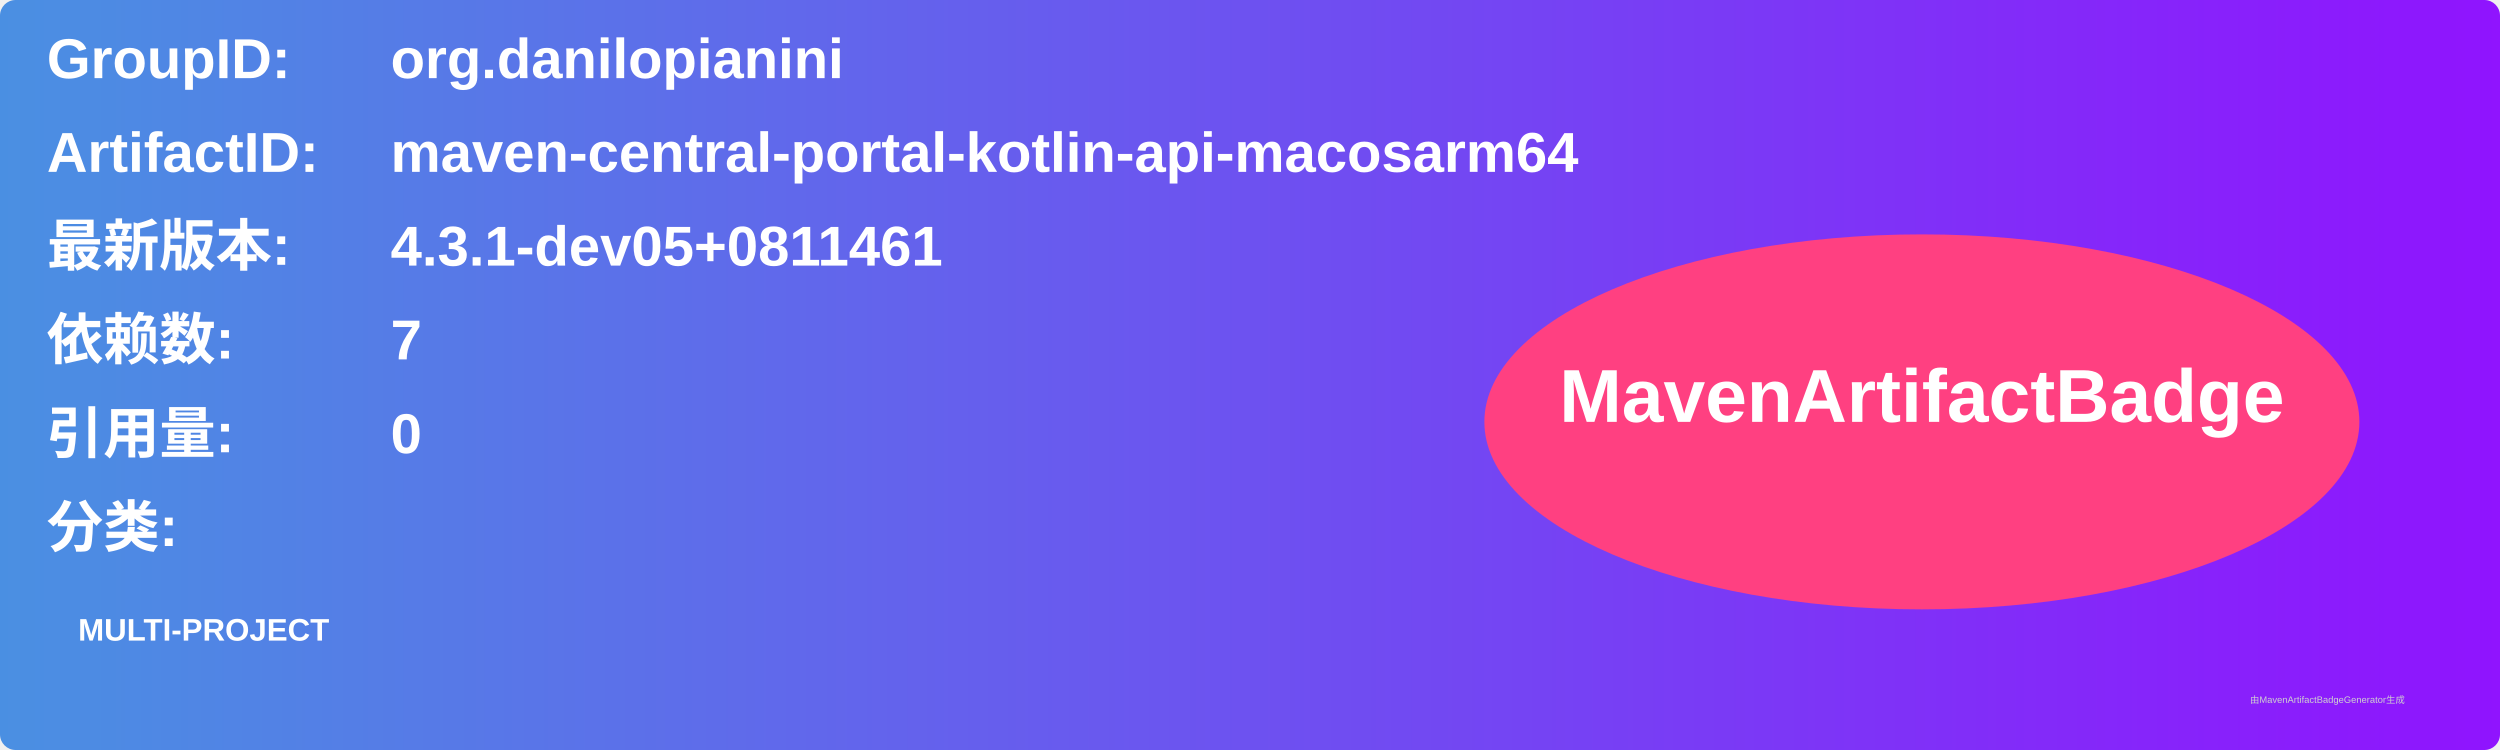
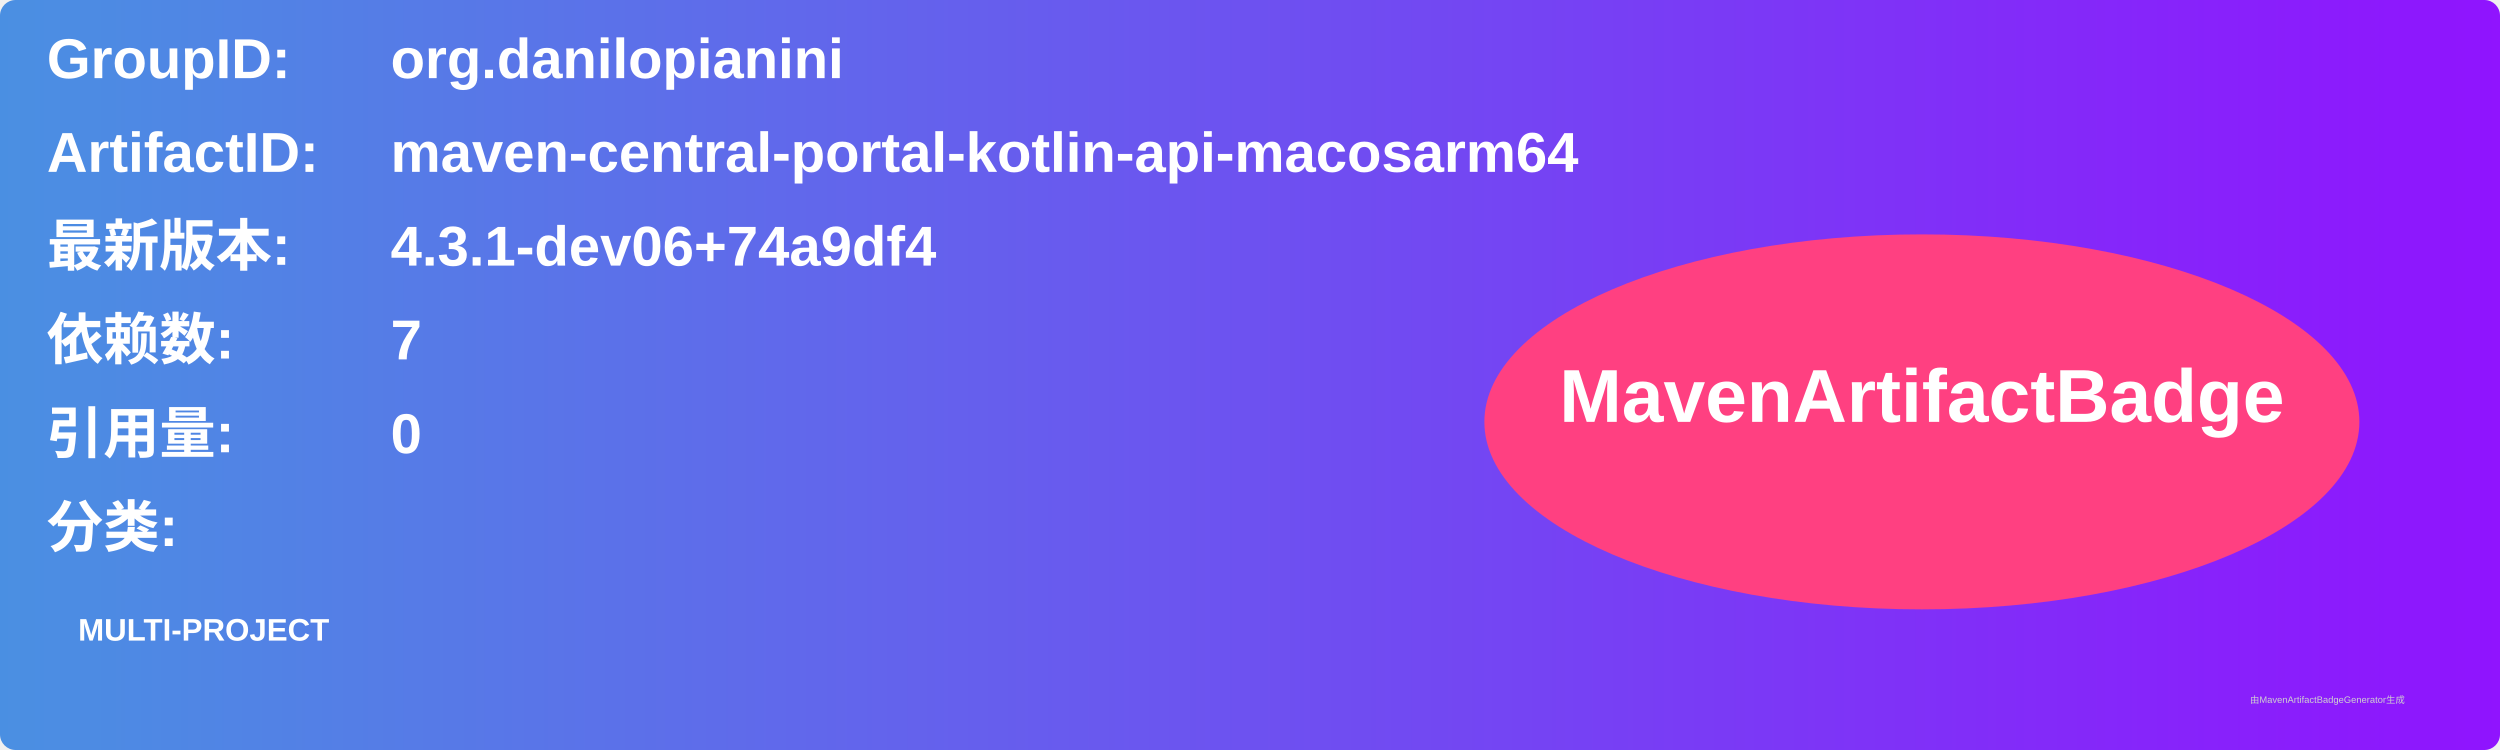
<svg xmlns="http://www.w3.org/2000/svg" width="800" height="240" viewBox="0 0 800 240">
  <linearGradient id="grad" x1="0%" y1="0%" x2="100%" y2="0%">
    <stop offset="0%" stop-color="#4a90e2" />
    <stop offset="100%" stop-color="#9013fe" />
  </linearGradient>
  <rect width="100%" height="100%" rx="5" ry="5" fill="url(#grad)" />
  <g transform="translate(15, 15)">
    <text x="0" y="10" font-family="Arial" font-size="18" fill="white" font-weight="bold" width="260">GroupID:</text>
    <text x="110" y="10" font-family="Arial" font-size="18" fill="white" font-weight="bold" width="460">org.danilopianini</text>
    <text x="0" y="40" font-family="Arial" font-size="18" fill="white" font-weight="bold" width="260">ArtifactID:</text>
    <text x="110" y="40" font-family="Arial" font-size="18" fill="white" font-weight="bold" width="460">maven-central-portal-kotlin-api-macosarm64</text>
    <text x="0" y="70" font-family="Arial" font-size="18" fill="white" font-weight="bold">最新版本:</text>
    <text x="110" y="70" font-family="Arial" font-size="18" fill="white" font-weight="bold">
-       <tspan font-weight="bold">4.3.1-dev05+0811461</tspan>
+       <tspan font-weight="bold">4.3.1-dev06+74a9df4</tspan>
    </text>
    <text x="0" y="100" font-family="Arial" font-size="18" fill="white" font-weight="bold">依赖数: </text>
    <text x="110" y="100" font-family="Arial" font-size="18" fill="white">
      <tspan font-weight="bold">7</tspan>
    </text>
    <text x="0" y="130" font-family="Arial" font-size="18" fill="white" font-weight="bold">引用量: </text>
    <text x="110" y="130" font-family="Arial" font-size="18" fill="white">
      <tspan font-weight="bold">0</tspan>
    </text>
    <text x="0" y="160" font-family="Arial" font-size="18" fill="white" font-weight="bold">分类:</text>
    <text x="10" y="190" font-family="Arial" font-size="10" fill="white">
      <tspan font-weight="bold">MULTI-PROJECT</tspan>
    </text>
    <ellipse cx="600" cy="120" rx="140" ry="60" fill="#ff4081" />
    <text x="600" y="120" text-anchor="middle" font-family="Arial" font-size="24" fill="white" font-weight="bold">MavenArtifactBadge</text>
  </g>
  <text x="720" y="225" font-family="Arial" font-size="3" fill="#d0d0d0">由MavenArtifactBadgeGenerator生成</text>
</svg>
